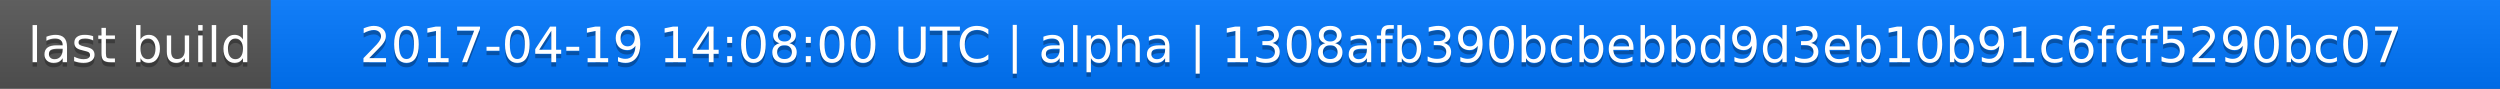
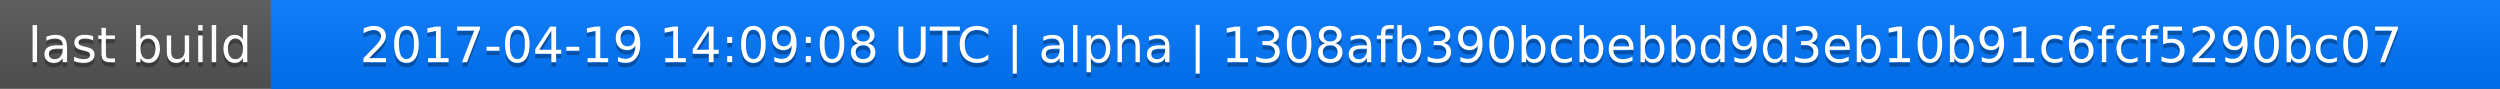
<svg xmlns="http://www.w3.org/2000/svg" width="563" height="20">
  <linearGradient id="a" x2="0" y2="100%">
    <stop offset="0" stop-color="#bbb" stop-opacity=".1" />
    <stop offset="1" stop-opacity=".1" />
  </linearGradient>
  <rect rx="0" width="563" height="20" fill="#555" />
  <rect rx="0" x="61" width="502" height="20" fill="#07f" />
  <path fill="#07f" d="M61 0h4v20h-4z" />
  <rect rx="0" width="563" height="20" fill="url(#a)" />
  <g fill="#fff" text-anchor="middle" font-family="DejaVu Sans,Verdana,Geneva,sans-serif" font-size="11">
    <text x="31.5" y="15" fill="#010101" fill-opacity=".3">last build</text>
    <text x="31.5" y="14">last build</text>
-     <text x="311" y="15" fill="#010101" fill-opacity=".3">2017-04-19 14:08:00 UTC | alpha | 1308afb390bcbebbd9d3eb10b91c6fcf5290bc07</text>
-     <text x="311" y="14">2017-04-19 14:08:00 UTC | alpha | 1308afb390bcbebbd9d3eb10b91c6fcf5290bc07</text>
+     <text x="311" y="15" fill="#010101" fill-opacity=".3">2017-04-19 14:09:08 UTC | alpha | 1308afb390bcbebbd9d3eb10b91c6fcf5290bc07</text>
+     <text x="311" y="14">2017-04-19 14:09:08 UTC | alpha | 1308afb390bcbebbd9d3eb10b91c6fcf5290bc07</text>
  </g>
</svg>
